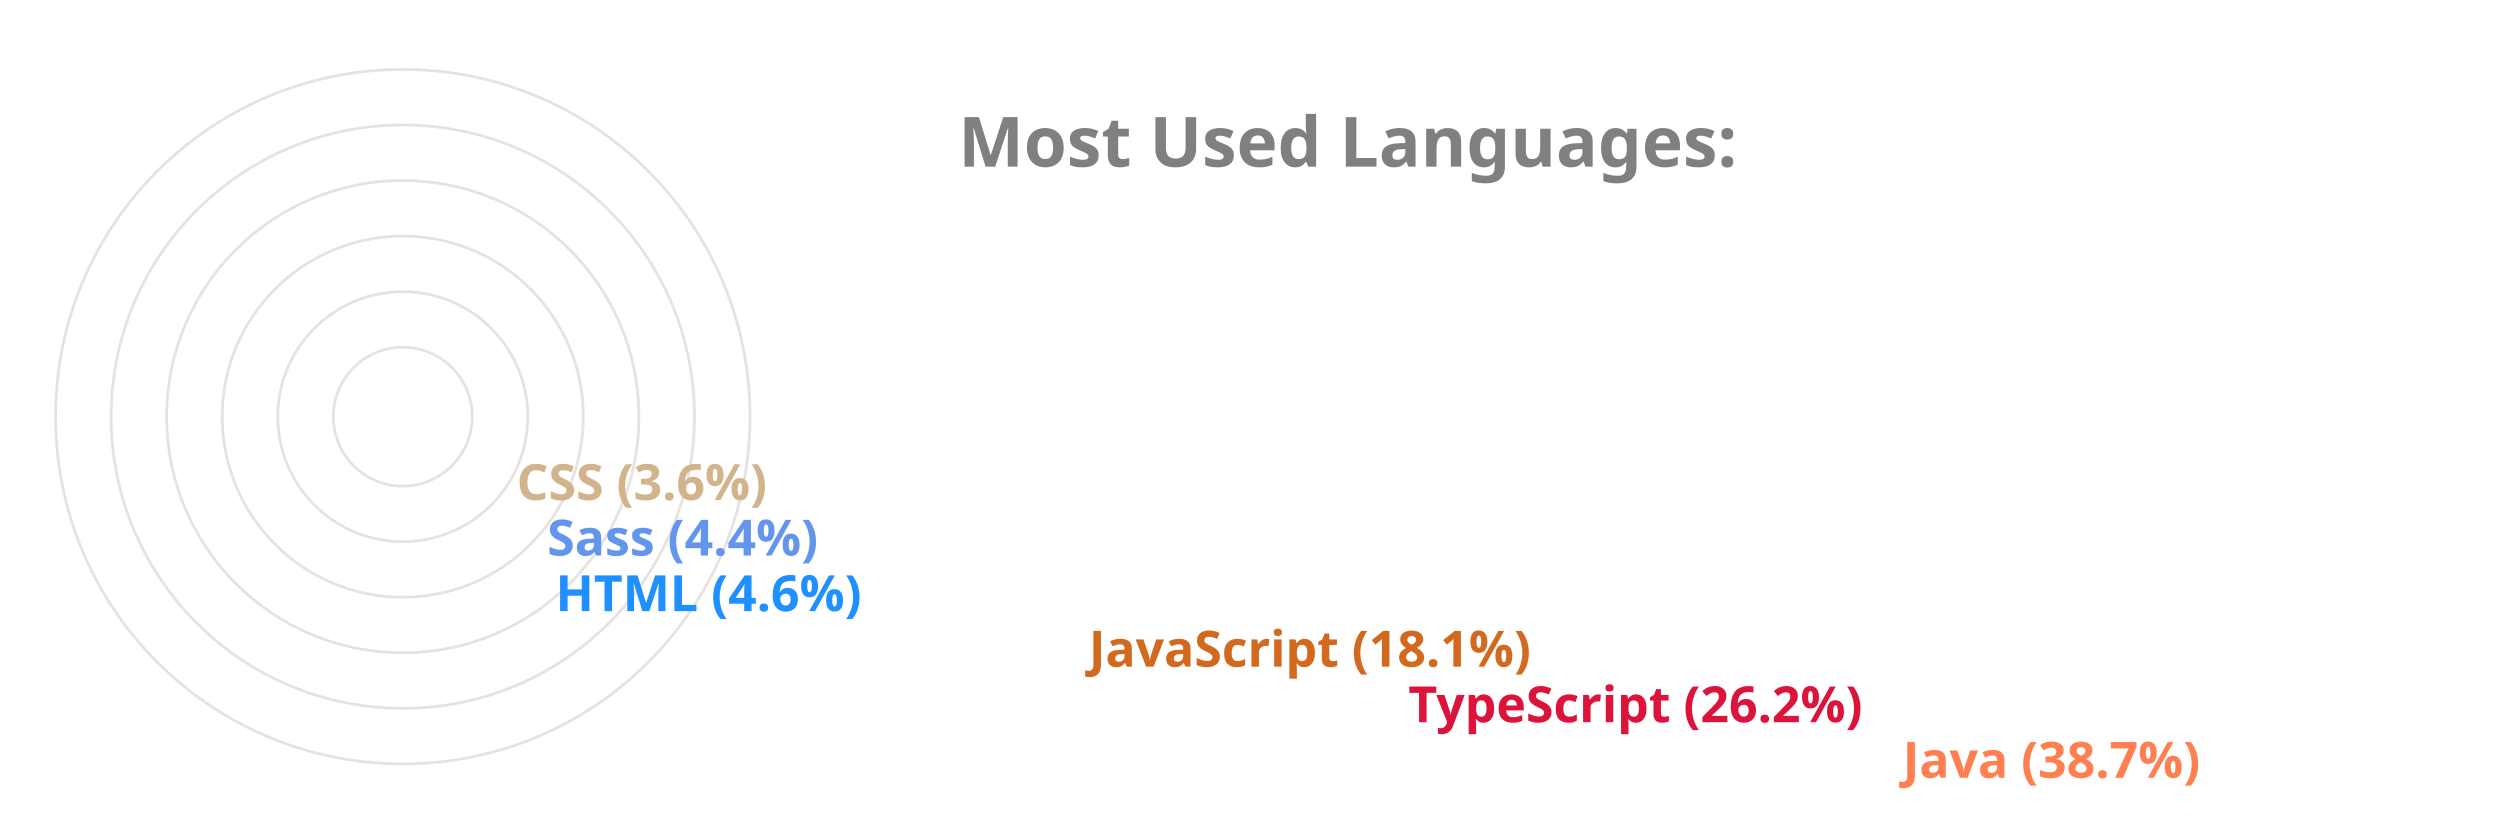
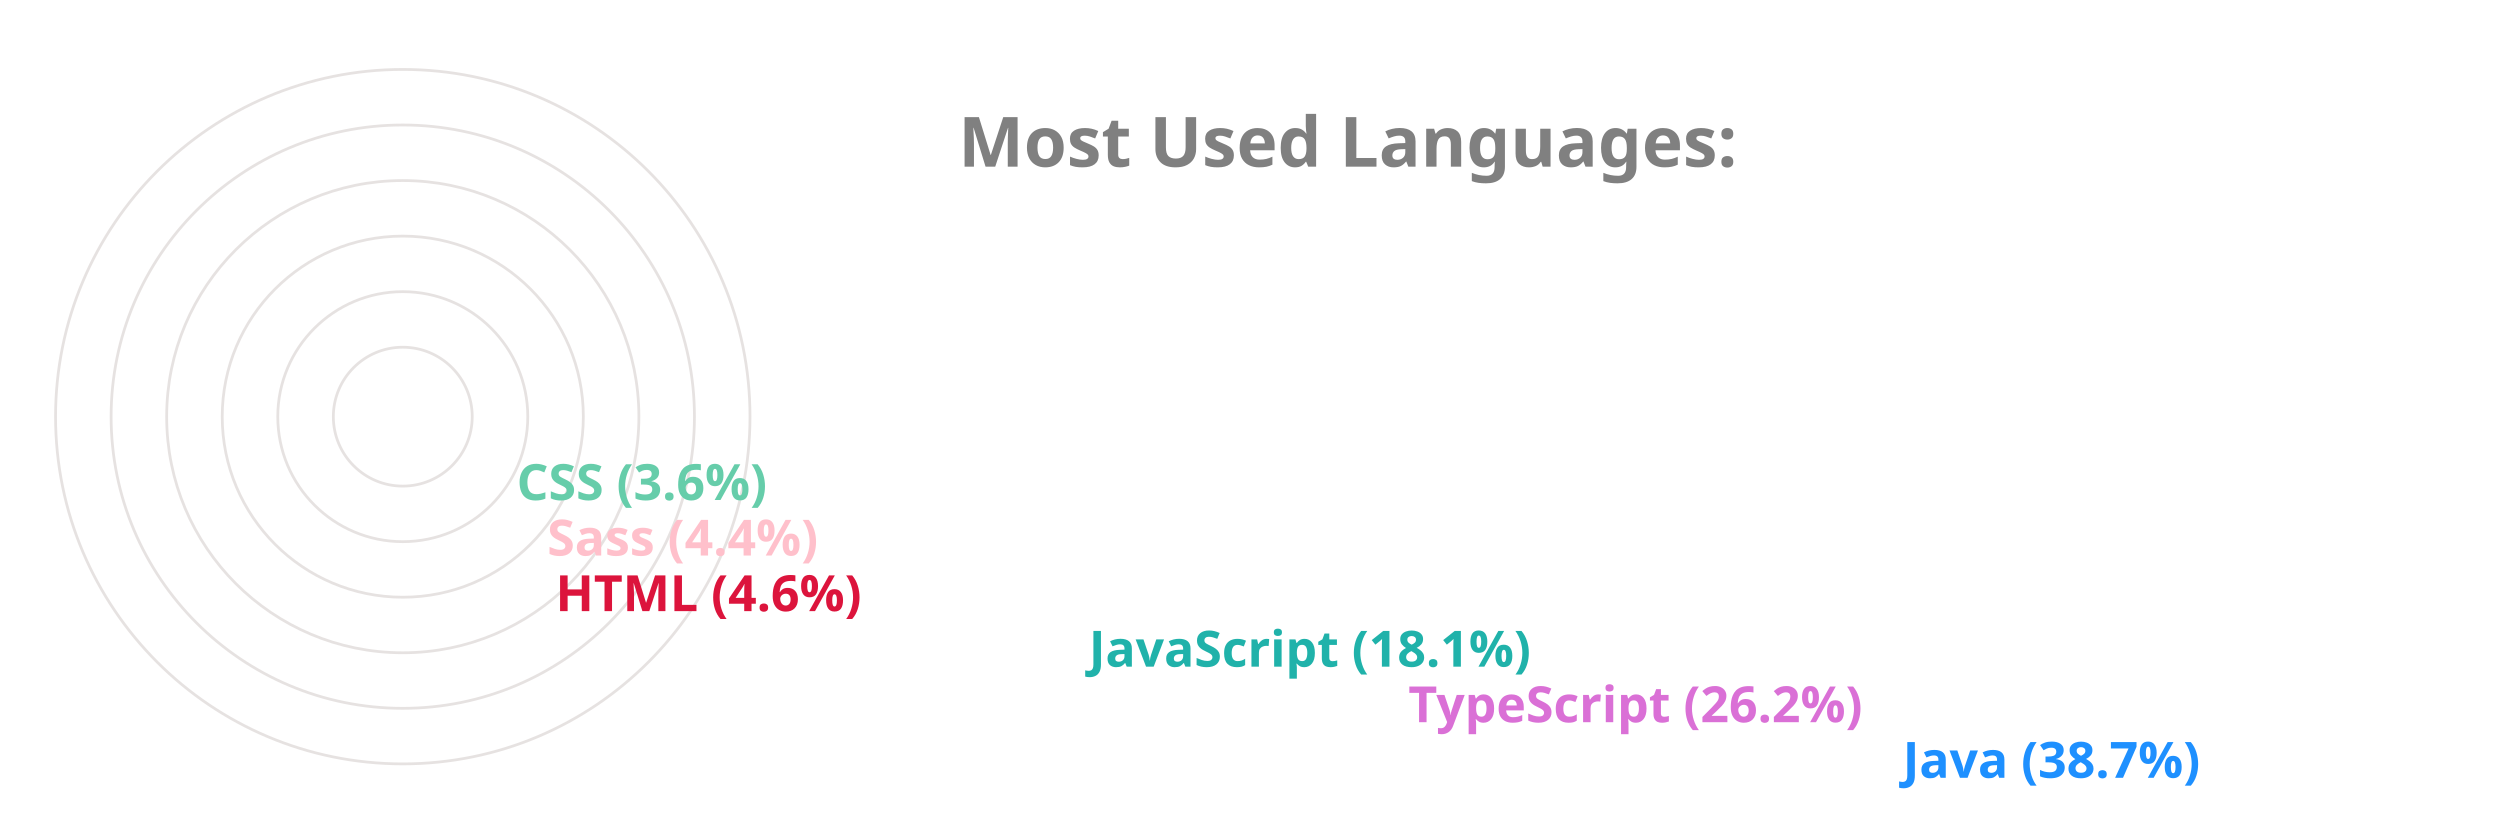
<svg xmlns="http://www.w3.org/2000/svg" viewBox="0 0 650 300" height="200px" width="600px">
  <style>
		.label {
			font: bold 25px sans-serif;
			color: #404040;
			-webkit-text-stroke: 1px white;
	  	}
		.name {
			font: bold 18px sans-serif;
			color: #404040;
	  	}

		.line {
			stroke-dasharray: 1000;
			stroke-dashoffset: 1000;
			animation: dash 3.5s ease-in-out forwards;	
			animation-iteration-count: infinite;
			animation-direction: alternate-reverse;
		}

		.path {
			stroke-dasharray: 1000;
			stroke-dashoffset: 1000;
			animation: dash 3.5s ease-in-out forwards;	
			animation-iteration-count: infinite;
			animation-direction: alternate-reverse;
		}
		  
		@keyframes dash {
			to {
				stroke-dashoffset: 0;
			}
		}

	</style>
  <g stroke="#E6E2E1" fill="none" stroke-width="1">
    <circle cx="20" cy="150" r="125" />
    <circle cx="20" cy="150" r="105" />
    <circle cx="20" cy="150" r="85" />
    <circle cx="20" cy="150" r="65" />
    <circle cx="20" cy="150" r="45" />
    <circle cx="20" cy="150" r="25" />
  </g>
  <g fill="none" stroke-width="20" class="line">
-     <line x2="550" y2="275" x1="20" y1="275" stroke="Coral" />
-     <line x2="372" y2="255" x1="20" y1="255" stroke="Crimson" />
-     <line x2="257" y2="235" x1="20" y1="235" stroke="Chocolate" />
-     <line x2="65" y2="215" x1="20" y1="215" stroke="DodgerBlue" />
-     <line x2="62" y2="195" x1="20" y1="195" stroke="CornflowerBlue" />
-     <line x2="51" y2="175" x1="20" y1="175" stroke="Tan" />
+     <line x2="550" y2="275" x1="20" y1="275" stroke="DodgerBlue" />
+     <line x2="372" y2="255" x1="20" y1="255" stroke="Orchid" />
+     <line x2="257" y2="235" x1="20" y1="235" stroke="LightSeaGreen" />
+     <line x2="65" y2="215" x1="20" y1="215" stroke="Crimson" />
+     <line x2="62" y2="195" x1="20" y1="195" stroke="Pink" />
+     <line x2="51" y2="175" x1="20" y1="175" stroke="MediumAquaMarine" />
  </g>
  <g fill="none" stroke-width="20" stroke-linecap="round" class="path">
-     <path d="M 20 275 A 125 125 45 0 1 -77 71" stroke="Coral" />
-     <path d="M 20 255 A 105 105 45 0 1 -74 103" stroke="Crimson" />
-     <path d="M 20 235 A 85 85 45 0 1 -60 123" stroke="Chocolate" />
-     <path d="M 20 215 A 65 65 45 0 1 -44 144" stroke="DodgerBlue" />
-     <path d="M 20 195 A 45 45 45 0 1 -24 146" stroke="CornflowerBlue" />
-     <path d="M 20 175 A 25 25 45 0 1 -4 148" stroke="Tan" />
+     <path d="M 20 275 A 125 125 45 0 1 -77 71" stroke="DodgerBlue" />
+     <path d="M 20 255 A 105 105 45 0 1 -74 103" stroke="Orchid" />
+     <path d="M 20 235 A 85 85 45 0 1 -60 123" stroke="LightSeaGreen" />
+     <path d="M 20 215 A 65 65 45 0 1 -44 144" stroke="Crimson" />
+     <path d="M 20 195 A 45 45 45 0 1 -24 146" stroke="Pink" />
+     <path d="M 20 175 A 25 25 45 0 1 -4 148" stroke="MediumAquaMarine" />
  </g>
  <g class="name">
-     <text x="560" y="280" fill="Coral">Java (38.7%)</text>
-     <text x="382" y="260" fill="Crimson">TypeScript (26.2%)</text>
-     <text x="267" y="240" fill="Chocolate">JavaScript (18.1%)</text>
-     <text x="75" y="220" fill="DodgerBlue">HTML (4.6%)</text>
-     <text x="72" y="200" fill="CornflowerBlue">Sass (4.4%)</text>
-     <text x="61" y="180" fill="Tan">CSS (3.6%)</text>
+     <text x="560" y="280" fill="DodgerBlue">Java (38.7%)</text>
+     <text x="382" y="260" fill="Orchid">TypeScript (26.2%)</text>
+     <text x="267" y="240" fill="LightSeaGreen">JavaScript (18.1%)</text>
+     <text x="75" y="220" fill="Crimson">HTML (4.6%)</text>
+     <text x="72" y="200" fill="Pink">Sass (4.4%)</text>
+     <text x="61" y="180" fill="MediumAquaMarine">CSS (3.6%)</text>
  </g>
  <g class="label">
    <text x="220" y="60" fill="grey">Most Used Languages:</text>
  </g>
</svg>
